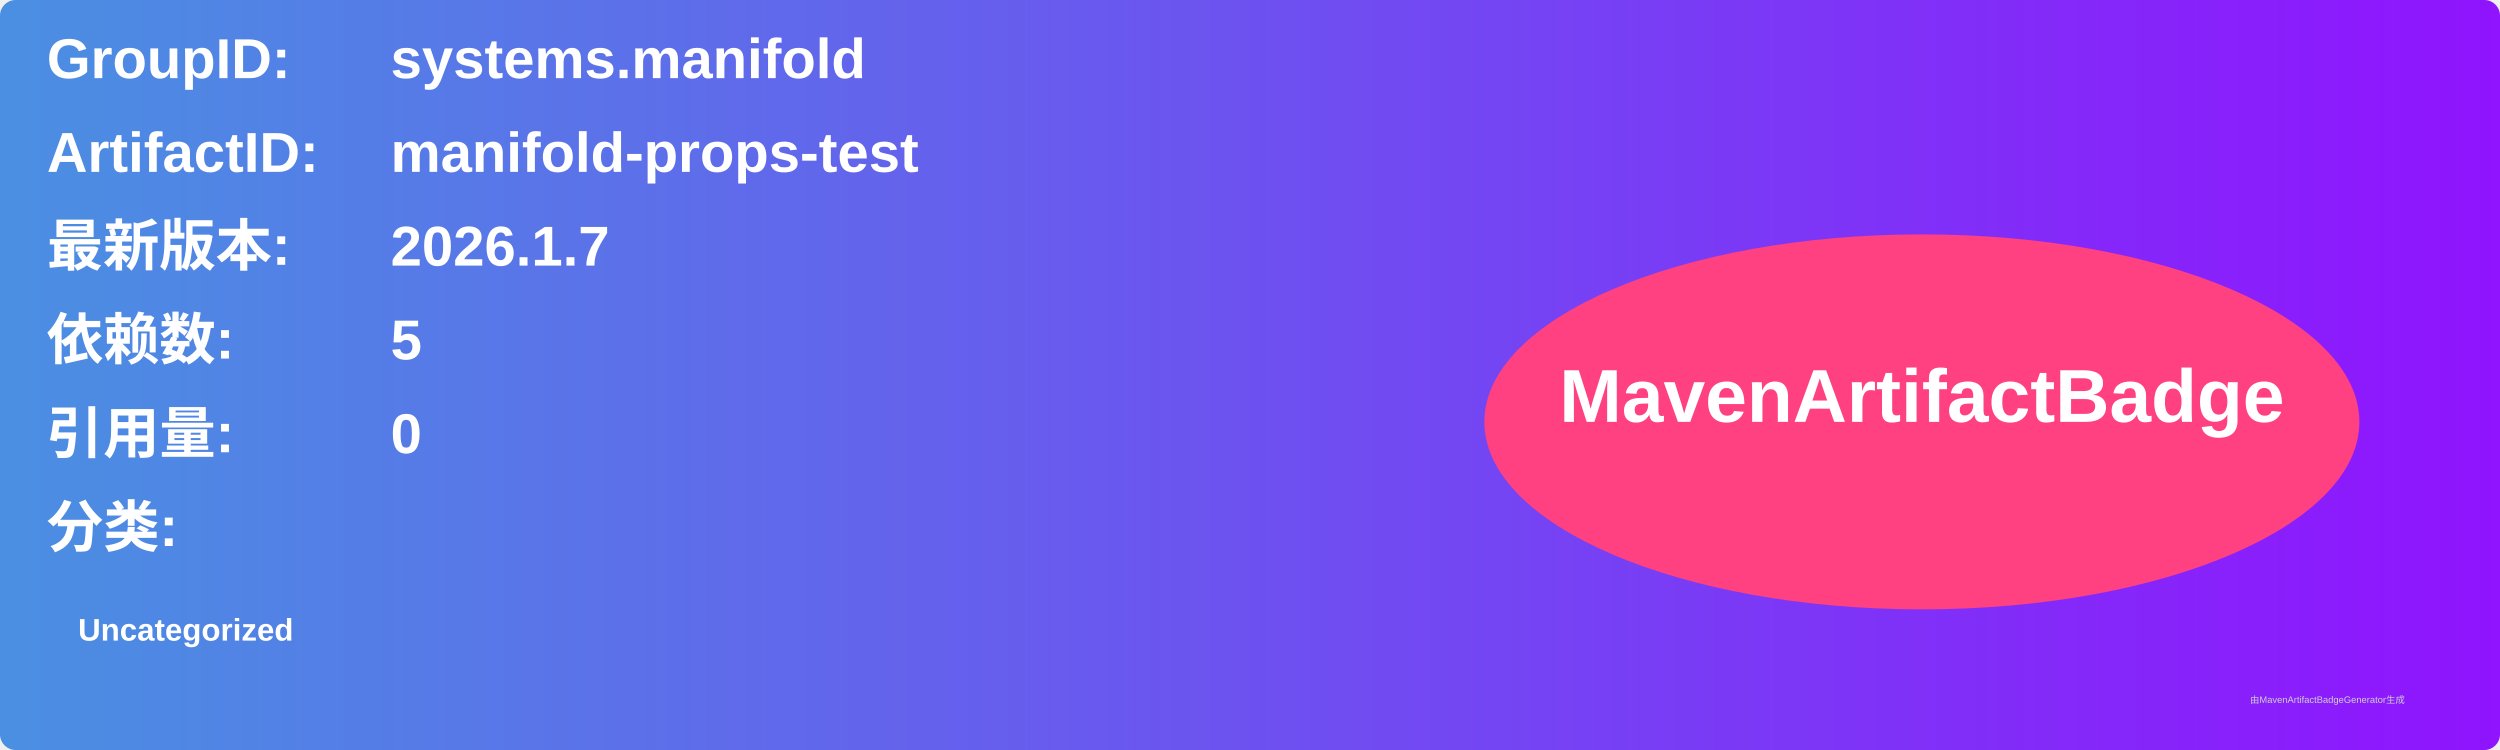
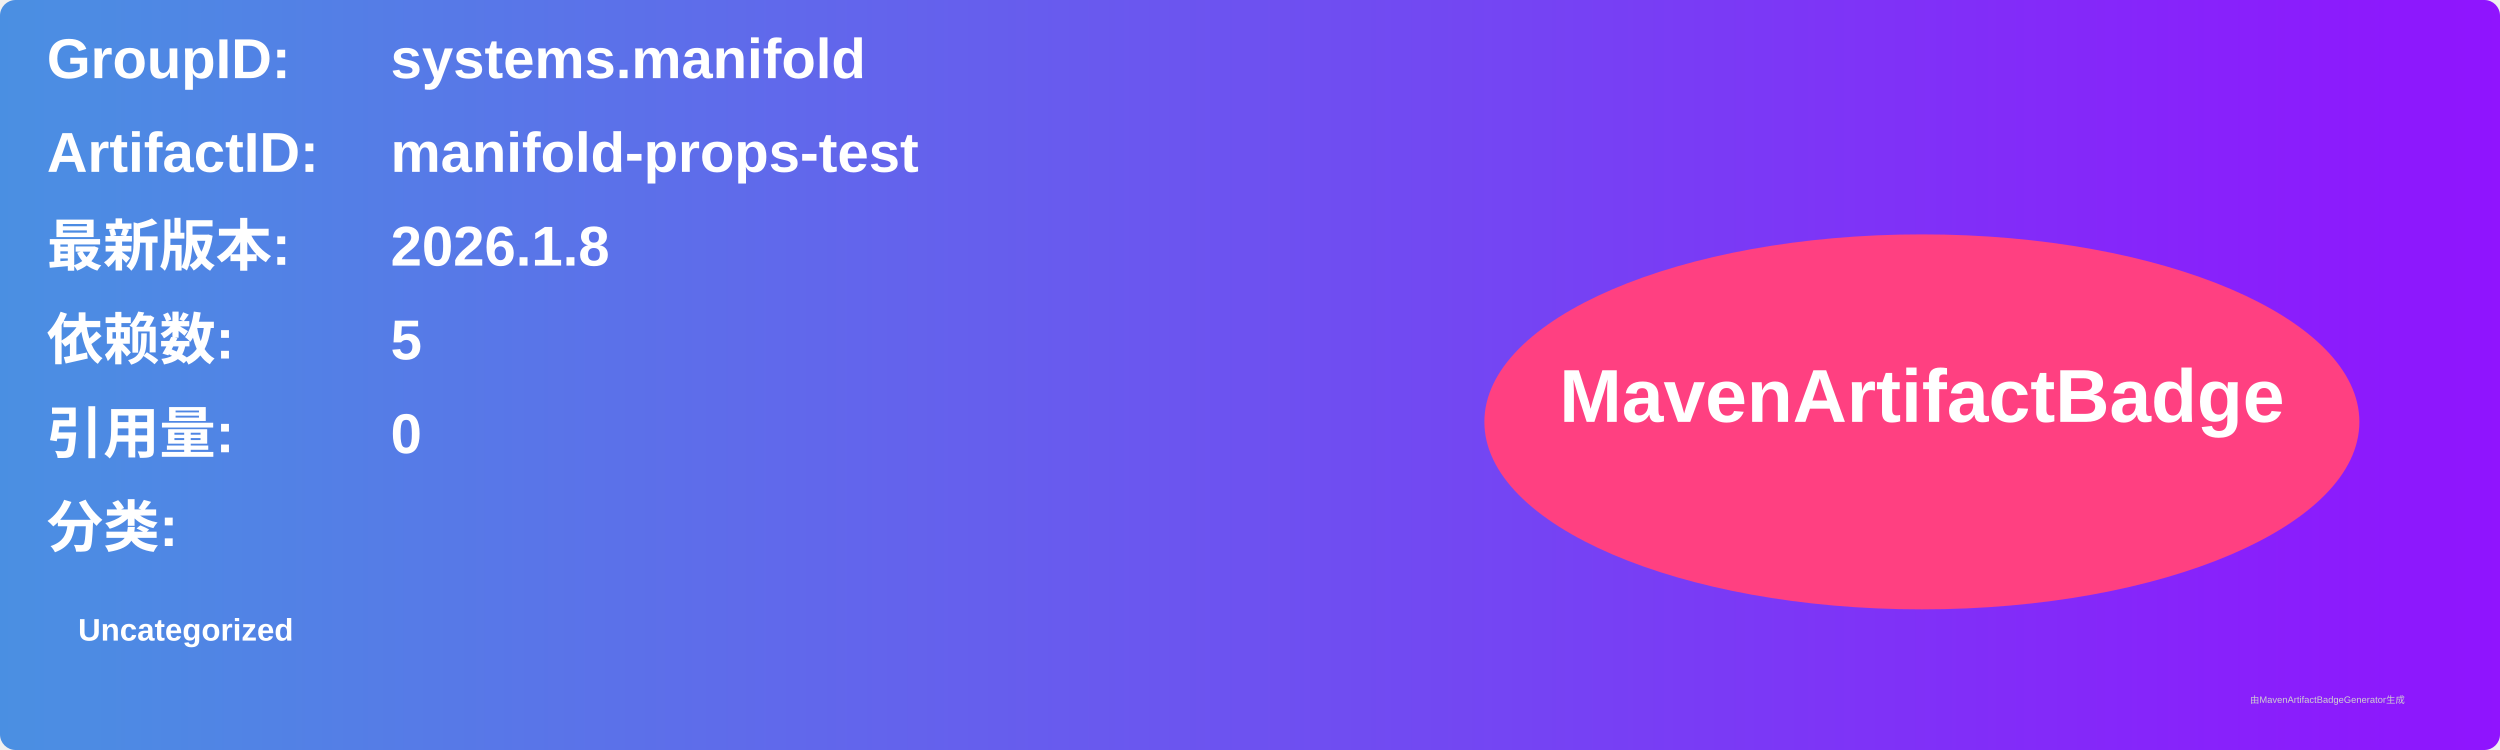
<svg xmlns="http://www.w3.org/2000/svg" width="800" height="240" viewBox="0 0 800 240">
  <linearGradient id="grad" x1="0%" y1="0%" x2="100%" y2="0%">
    <stop offset="0%" stop-color="#4a90e2" />
    <stop offset="100%" stop-color="#9013fe" />
  </linearGradient>
  <rect width="100%" height="100%" rx="5" ry="5" fill="url(#grad)" />
  <g transform="translate(15, 15)">
    <text x="0" y="10" font-family="Arial" font-size="18" fill="white" font-weight="bold" width="260">GroupID:</text>
    <text x="110" y="10" font-family="Arial" font-size="18" fill="white" font-weight="bold" width="460">systems.manifold</text>
    <text x="0" y="40" font-family="Arial" font-size="18" fill="white" font-weight="bold" width="260">ArtifactID:</text>
    <text x="110" y="40" font-family="Arial" font-size="18" fill="white" font-weight="bold" width="460">manifold-props-test</text>
    <text x="0" y="70" font-family="Arial" font-size="18" fill="white" font-weight="bold">最新版本:</text>
    <text x="110" y="70" font-family="Arial" font-size="18" fill="white" font-weight="bold">
-       <tspan font-weight="bold">2026.1.7</tspan>
+       <tspan font-weight="bold">2026.1.8</tspan>
    </text>
    <text x="0" y="100" font-family="Arial" font-size="18" fill="white" font-weight="bold">依赖数: </text>
    <text x="110" y="100" font-family="Arial" font-size="18" fill="white">
      <tspan font-weight="bold">5</tspan>
    </text>
    <text x="0" y="130" font-family="Arial" font-size="18" fill="white" font-weight="bold">引用量: </text>
    <text x="110" y="130" font-family="Arial" font-size="18" fill="white">
      <tspan font-weight="bold">0</tspan>
    </text>
    <text x="0" y="160" font-family="Arial" font-size="18" fill="white" font-weight="bold">分类:</text>
    <text x="10" y="190" font-family="Arial" font-size="10" fill="white">
      <tspan font-weight="bold">Uncategorized</tspan>
    </text>
    <ellipse cx="600" cy="120" rx="140" ry="60" fill="#ff4081" />
    <text x="600" y="120" text-anchor="middle" font-family="Arial" font-size="24" fill="white" font-weight="bold">MavenArtifactBadge</text>
  </g>
  <text x="720" y="225" font-family="Arial" font-size="3" fill="#d0d0d0">由MavenArtifactBadgeGenerator生成</text>
</svg>
